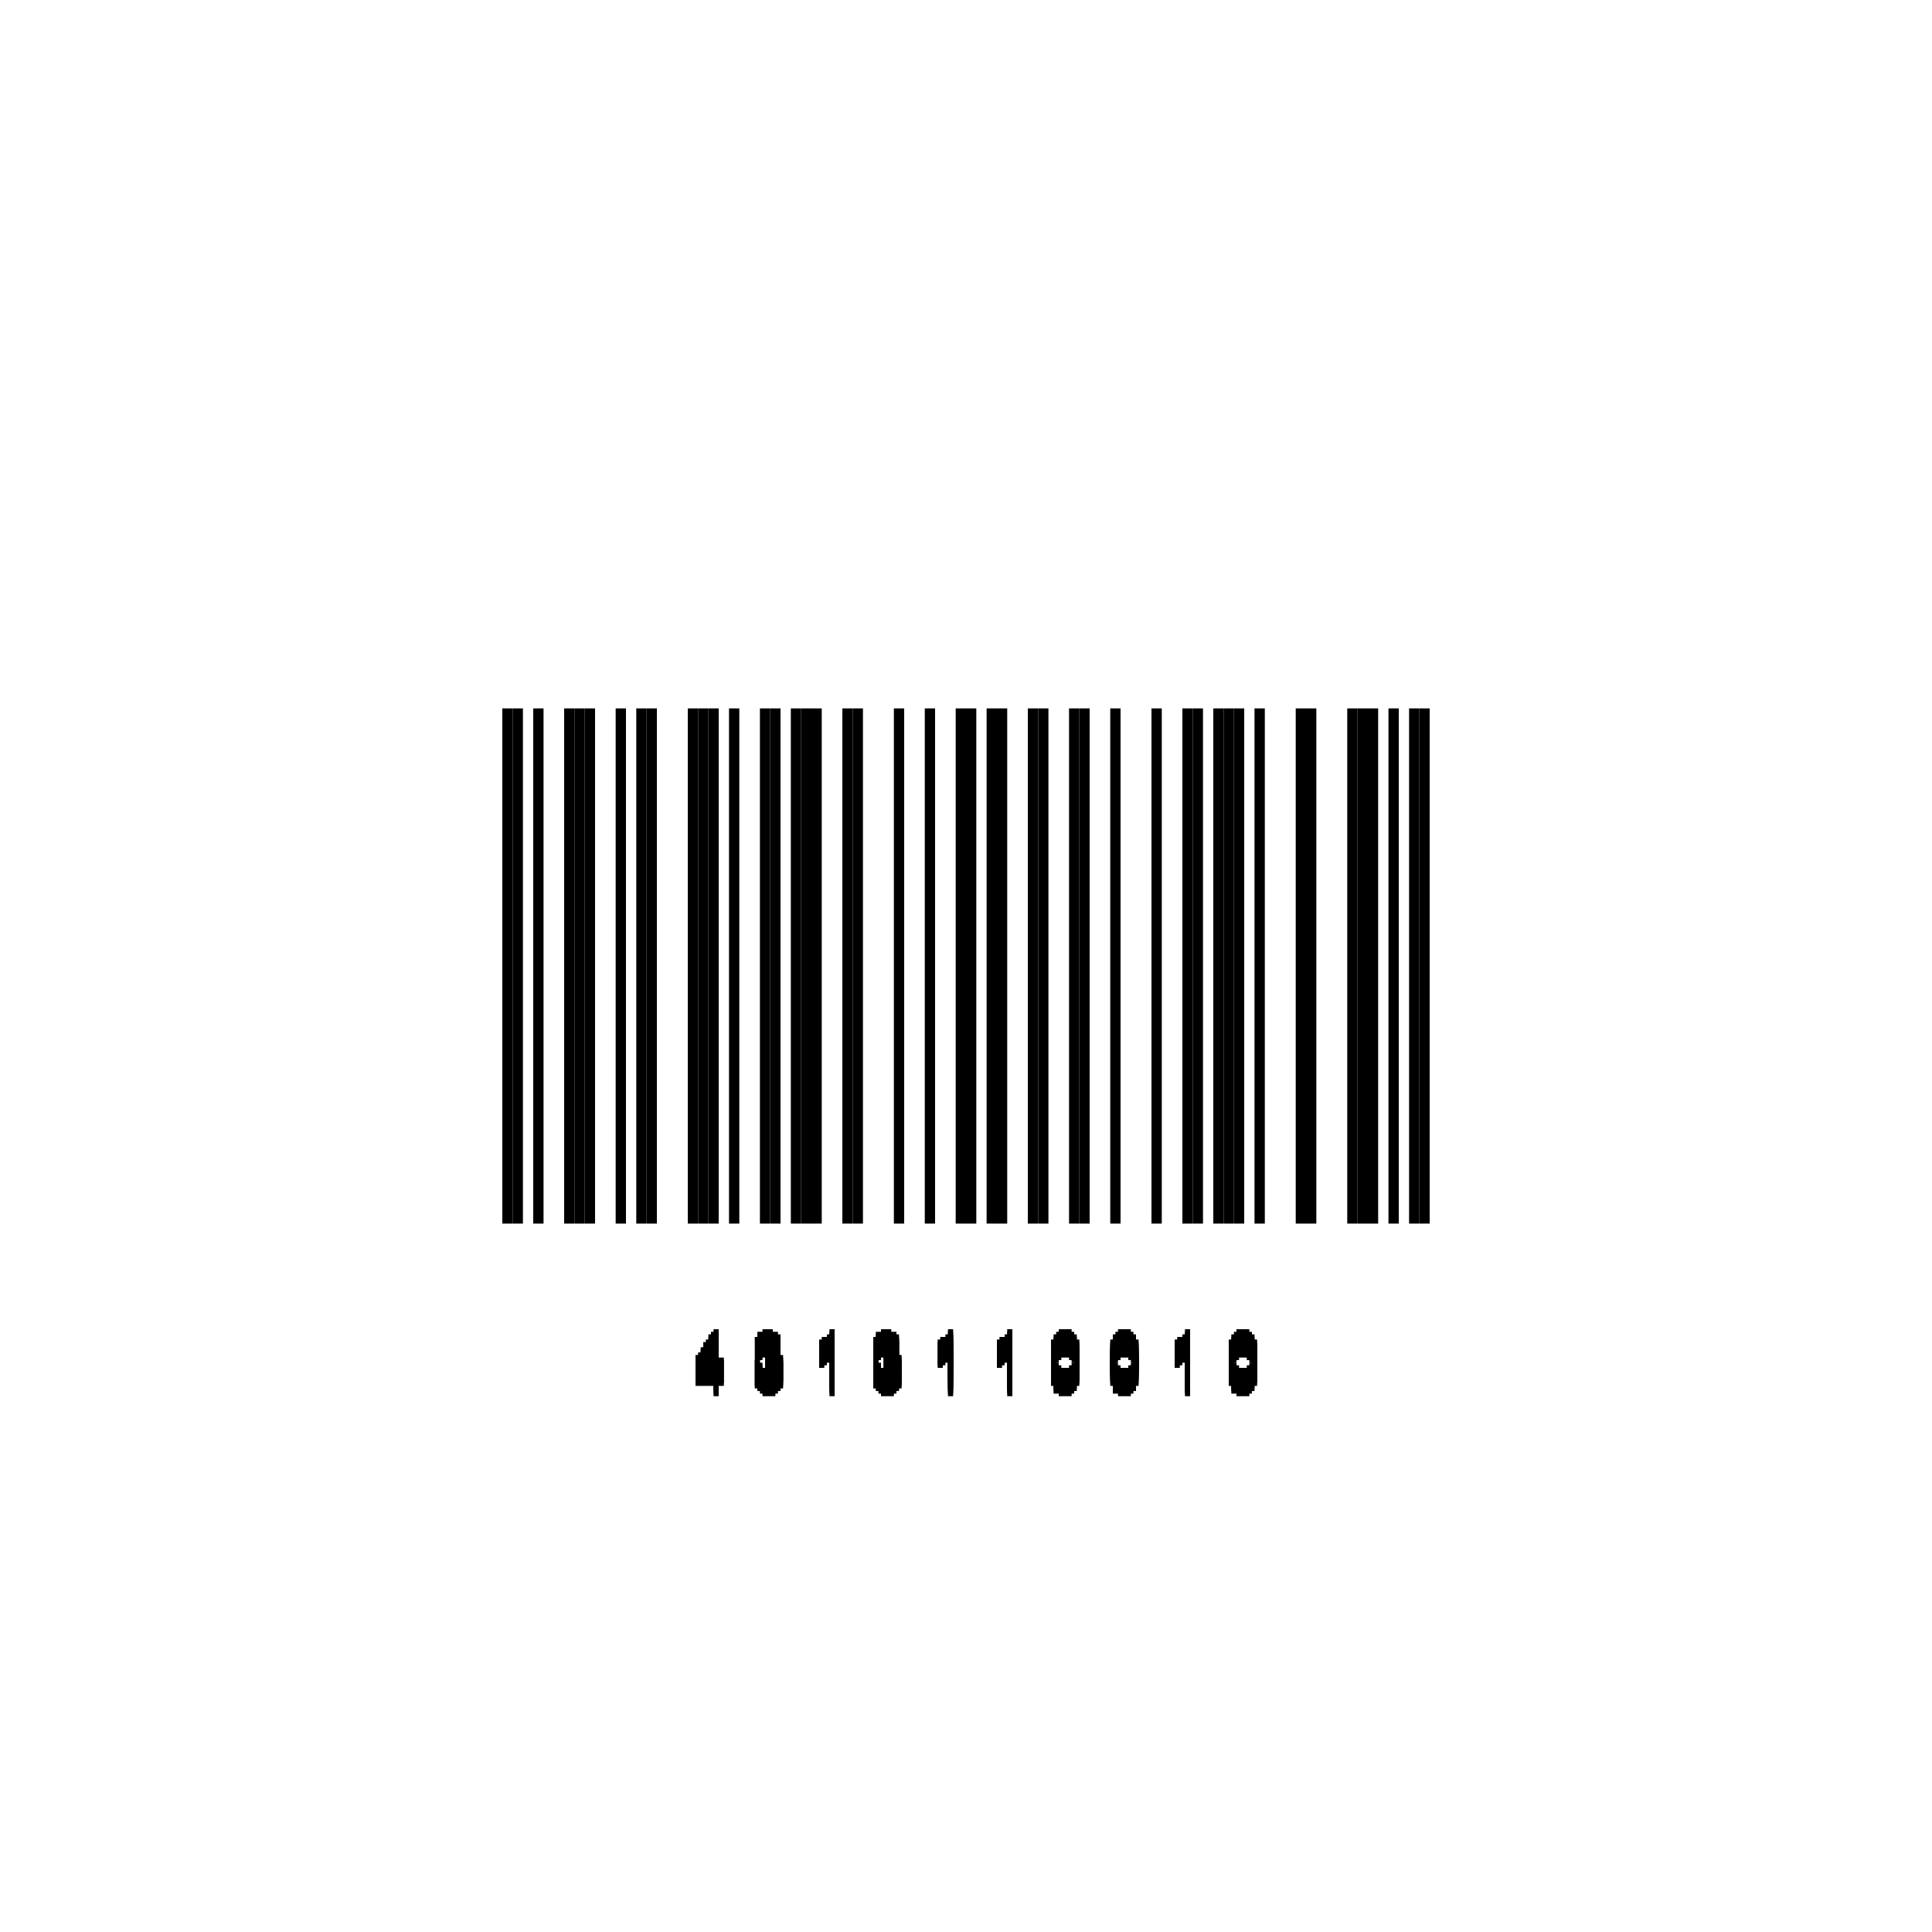
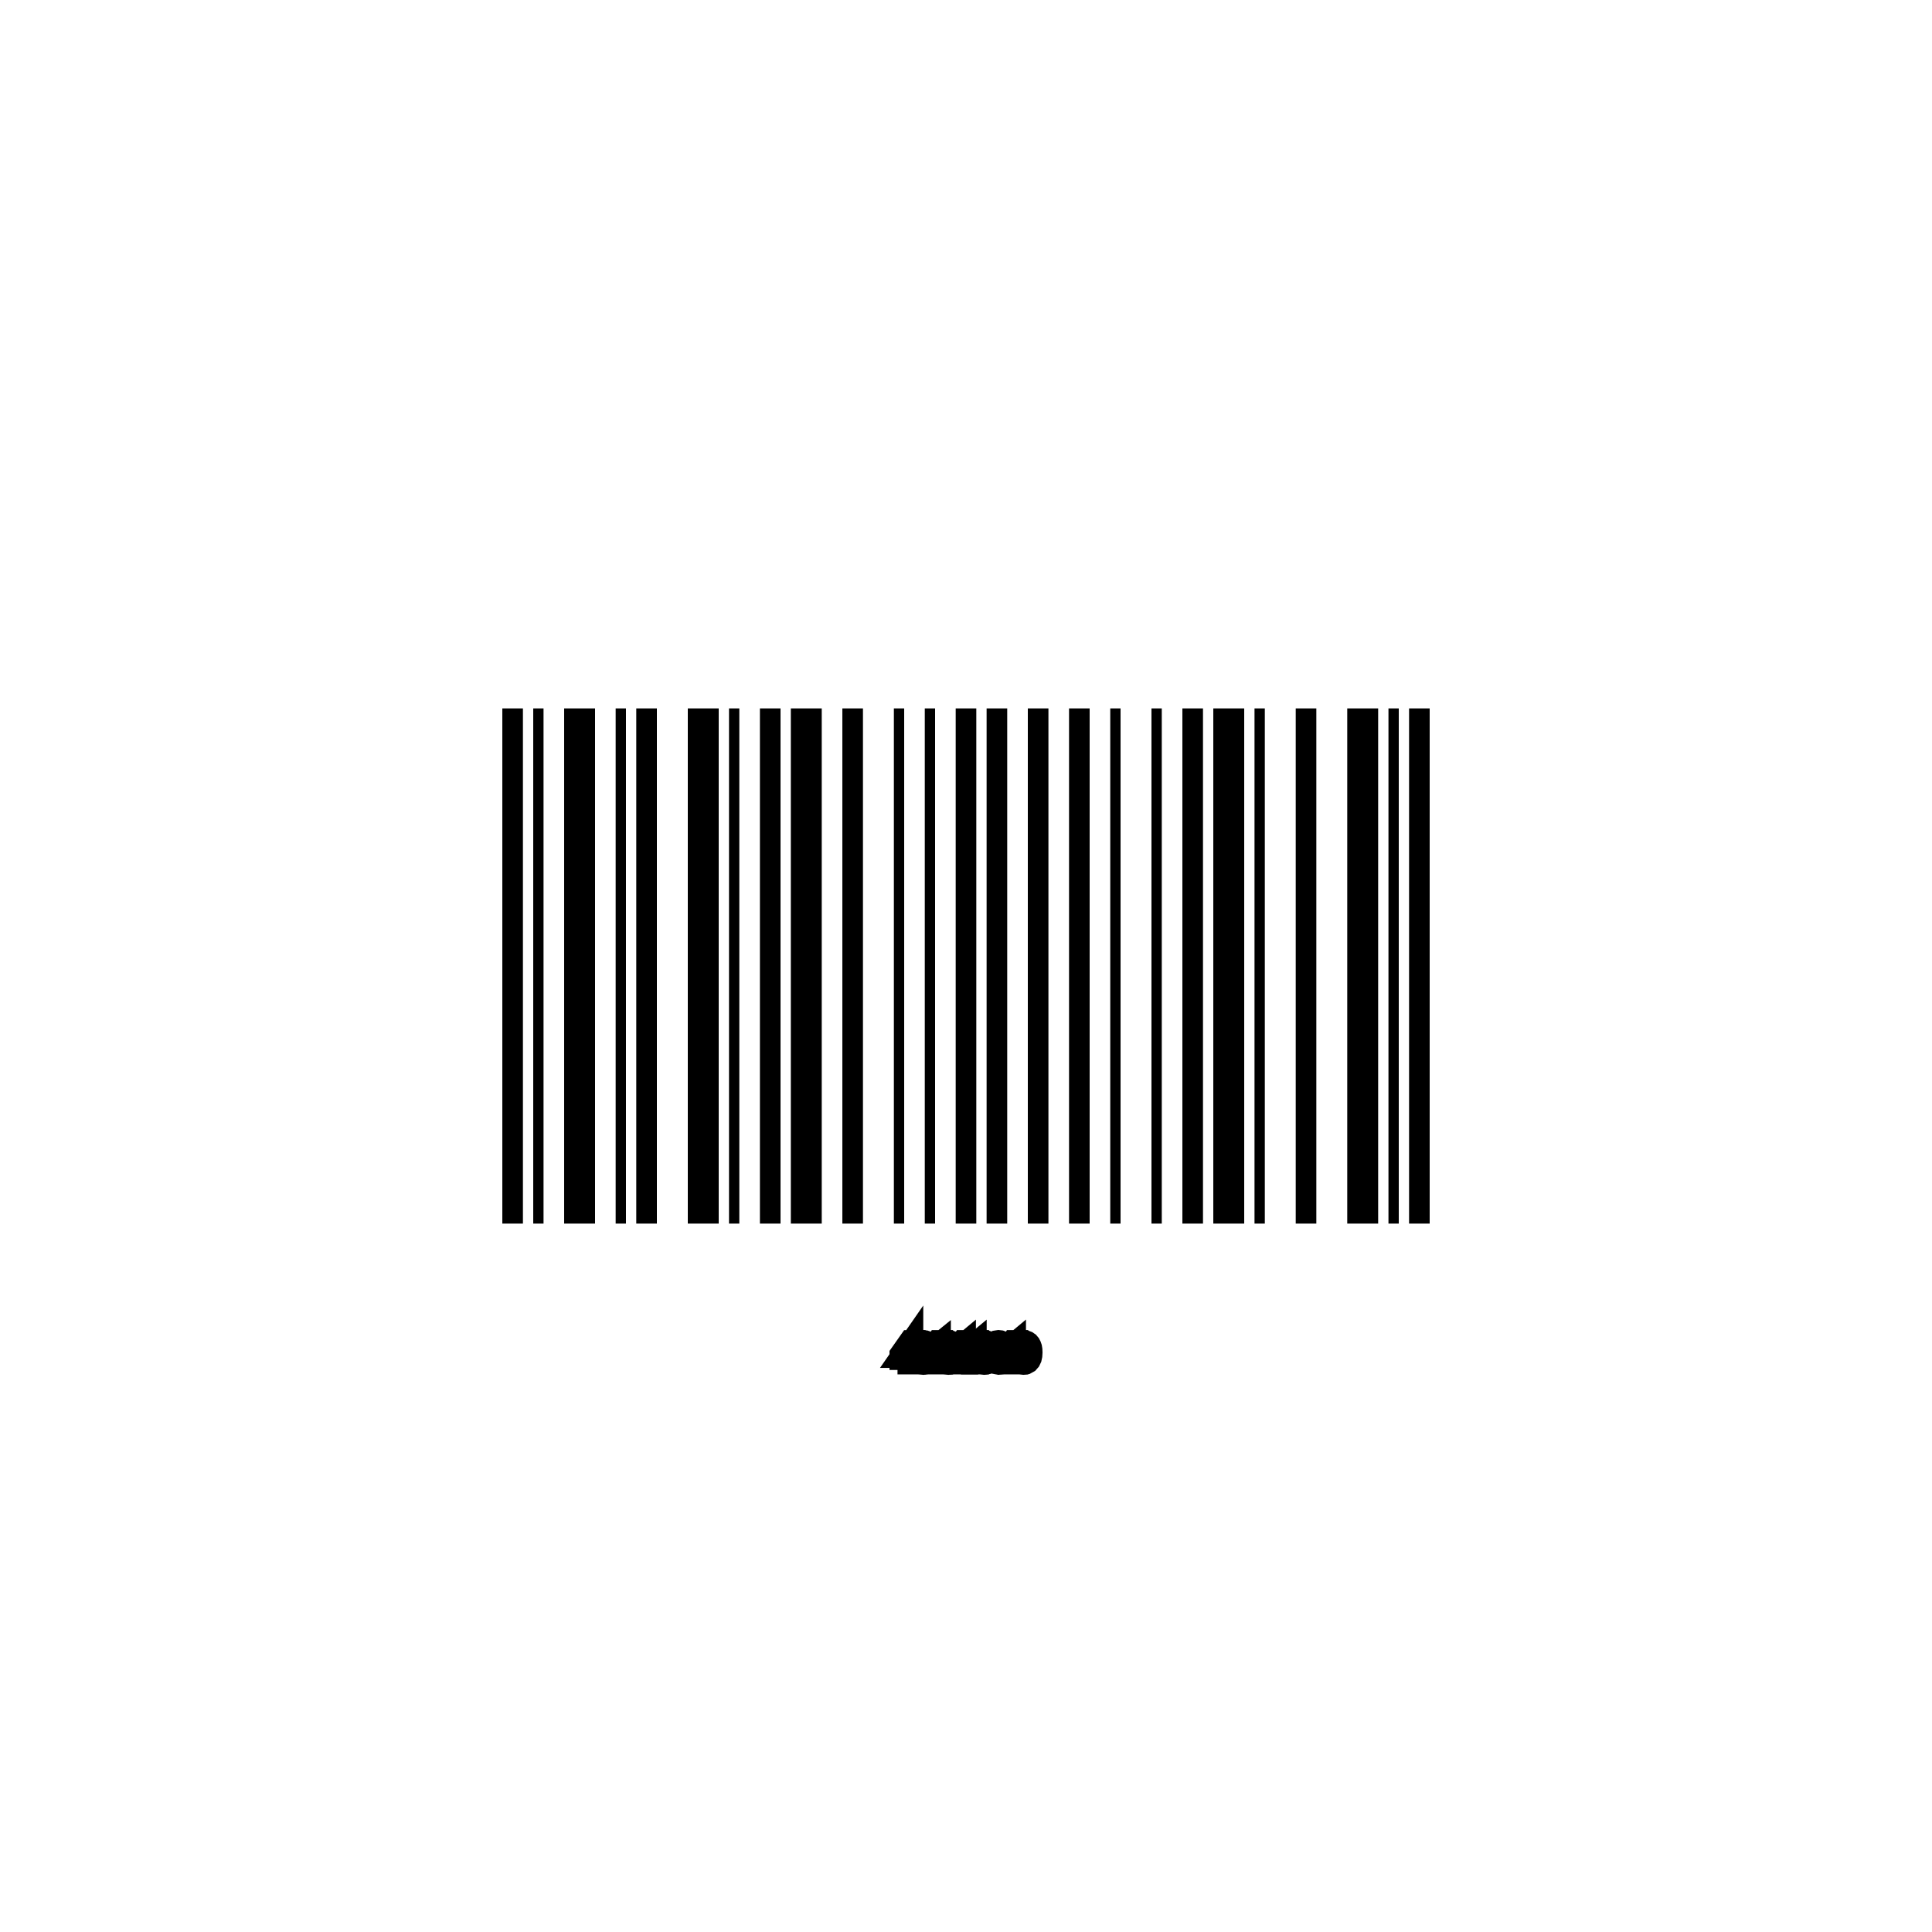
<svg xmlns="http://www.w3.org/2000/svg" width="75.0mm" height="75.0mm" viewBox="-37.5 -37.5 75.0 75.0">
-   <path id="barcode" d="M -18.0 -10.0 L -17.6 -10.0 L -17.6 10.0 L -18.0 10.0 Z" fill="#000000" />
-   <path id="barcode" d="M -17.6 -10.0 L -17.2 -10.0 L -17.2 10.0 L -17.6 10.0 Z" fill="#000000" />
-   <path id="barcode" d="M -16.8 -10.0 L -16.4 -10.0 L -16.4 10.0 L -16.8 10.0 Z" fill="#000000" />
-   <path id="barcode" d="M -15.6 -10.0 L -15.2 -10.0 L -15.2 10.0 L -15.6 10.0 Z" fill="#000000" />
-   <path id="barcode" d="M -15.2 -10.0 L -14.8 -10.0 L -14.8 10.0 L -15.2 10.0 Z" fill="#000000" />
-   <path id="barcode" d="M -14.8 -10.0 L -14.4 -10.0 L -14.4 10.0 L -14.8 10.0 Z" fill="#000000" />
-   <path id="barcode" d="M -13.6 -10.0 L -13.2 -10.0 L -13.2 10.0 L -13.6 10.0 Z" fill="#000000" />
-   <path id="barcode" d="M -12.8 -10.0 L -12.4 -10.0 L -12.4 10.0 L -12.8 10.0 Z" fill="#000000" />
-   <path id="barcode" d="M -12.4 -10.0 L -12 -10.0 L -12 10.0 L -12.4 10.0 Z" fill="#000000" />
-   <path id="barcode" d="M -10.8 -10.0 L -10.4 -10.0 L -10.4 10.0 L -10.8 10.0 Z" fill="#000000" />
-   <path id="barcode" d="M -10.4 -10.0 L -10 -10.0 L -10 10.0 L -10.4 10.0 Z" fill="#000000" />
-   <path id="barcode" d="M -10 -10.0 L -9.6 -10.0 L -9.6 10.0 L -10 10.0 Z" fill="#000000" />
-   <path id="barcode" d="M -9.2 -10.0 L -8.8 -10.0 L -8.8 10.0 L -9.2 10.0 Z" fill="#000000" />
-   <path id="barcode" d="M -8 -10.0 L -7.6 -10.0 L -7.6 10.0 L -8 10.0 Z" fill="#000000" />
-   <path id="barcode" d="M -7.6 -10.0 L -7.2 -10.0 L -7.2 10.0 L -7.6 10.0 Z" fill="#000000" />
-   <path id="barcode" d="M -6.8 -10.0 L -6.4 -10.0 L -6.4 10.0 L -6.8 10.0 Z" fill="#000000" />
-   <path id="barcode" d="M -6.4 -10.0 L -6.0 -10.0 L -6.0 10.0 L -6.4 10.0 Z" fill="#000000" />
-   <path id="barcode" d="M -6.0 -10.0 L -5.6 -10.0 L -5.6 10.0 L -6.0 10.0 Z" fill="#000000" />
-   <path id="barcode" d="M -4.8 -10.0 L -4.4 -10.0 L -4.4 10.0 L -4.8 10.0 Z" fill="#000000" />
-   <path id="barcode" d="M -4.4 -10.0 L -4 -10.0 L -4 10.0 L -4.4 10.0 Z" fill="#000000" />
-   <path id="barcode" d="M -2.8 -10.0 L -2.4 -10.0 L -2.4 10.0 L -2.8 10.0 Z" fill="#000000" />
-   <path id="barcode" d="M -1.6 -10.0 L -1.2 -10.0 L -1.2 10.0 L -1.6 10.0 Z" fill="#000000" />
-   <path id="barcode" d="M -0.4 -10.0 L 7.771561172376096e-16 -10.0 L 7.771561172376096e-16 10.0 L -0.4 10.0 Z" fill="#000000" />
-   <path id="barcode" d="M 7.771561172376096e-16 -10.0 L 0.4 -10.0 L 0.4 10.0 L 7.771561172376096e-16 10.0 Z" fill="#000000" />
-   <path id="barcode" d="M 0.8 -10.0 L 1.2 -10.0 L 1.2 10.0 L 0.8 10.0 Z" fill="#000000" />
-   <path id="barcode" d="M 1.2 -10.0 L 1.6 -10.0 L 1.6 10.0 L 1.2 10.0 Z" fill="#000000" />
-   <path id="barcode" d="M 2.4 -10.0 L 2.8 -10.0 L 2.8 10.0 L 2.4 10.0 Z" fill="#000000" />
-   <path id="barcode" d="M 2.8 -10.0 L 3.2 -10.0 L 3.2 10.0 L 2.8 10.0 Z" fill="#000000" />
-   <path id="barcode" d="M 4 -10.0 L 4.4 -10.0 L 4.4 10.0 L 4 10.0 Z" fill="#000000" />
-   <path id="barcode" d="M 4.4 -10.0 L 4.8 -10.0 L 4.8 10.0 L 4.4 10.0 Z" fill="#000000" />
-   <path id="barcode" d="M 5.6 -10.0 L 6 -10.0 L 6 10.0 L 5.6 10.0 Z" fill="#000000" />
-   <path id="barcode" d="M 7.2 -10.0 L 7.6 -10.0 L 7.6 10.0 L 7.2 10.0 Z" fill="#000000" />
-   <path id="barcode" d="M 8.4 -10.0 L 8.8 -10.0 L 8.8 10.0 L 8.4 10.0 Z" fill="#000000" />
-   <path id="barcode" d="M 8.8 -10.0 L 9.2 -10.0 L 9.2 10.0 L 8.8 10.0 Z" fill="#000000" />
-   <path id="barcode" d="M 9.6 -10.0 L 10 -10.0 L 10 10.0 L 9.6 10.0 Z" fill="#000000" />
-   <path id="barcode" d="M 10 -10.0 L 10.4 -10.0 L 10.4 10.0 L 10 10.0 Z" fill="#000000" />
-   <path id="barcode" d="M 10.4 -10.0 L 10.8 -10.0 L 10.8 10.0 L 10.4 10.0 Z" fill="#000000" />
-   <path id="barcode" d="M 11.2 -10.0 L 11.6 -10.0 L 11.6 10.0 L 11.2 10.0 Z" fill="#000000" />
-   <path id="barcode" d="M 12.8 -10.0 L 13.2 -10.0 L 13.2 10.0 L 12.8 10.0 Z" fill="#000000" />
-   <path id="barcode" d="M 13.2 -10.0 L 13.6 -10.0 L 13.6 10.0 L 13.2 10.0 Z" fill="#000000" />
-   <path id="barcode" d="M 14.8 -10.0 L 15.2 -10.0 L 15.2 10.0 L 14.8 10.0 Z" fill="#000000" />
-   <path id="barcode" d="M 15.2 -10.0 L 15.6 -10.0 L 15.6 10.0 L 15.2 10.0 Z" fill="#000000" />
-   <path id="barcode" d="M 15.6 -10.0 L 16 -10.0 L 16 10.0 L 15.6 10.0 Z" fill="#000000" />
-   <path id="barcode" d="M 16.4 -10.0 L 16.8 -10.0 L 16.8 10.0 L 16.4 10.0 Z" fill="#000000" />
-   <path id="barcode" d="M 17.2 -10.0 L 17.6 -10.0 L 17.6 10.0 L 17.2 10.0 Z" fill="#000000" />
-   <path id="barcode" d="M 17.6 -10.0 L 18.0 -10.0 L 18.0 10.0 L 17.6 10.0 Z" fill="#000000" />
-   <path id="text" d="M -9.8 14.6 L -9.6 14.6" stroke="#000000" fill="none" />
-   <path id="text" d="M -7.9 14.6 L -7.5 14.6" stroke="#000000" fill="none" />
-   <path id="text" d="M -5.3 14.6 L -5.1 14.6" stroke="#000000" fill="none" />
-   <path id="text" d="M -3.3 14.6 L -2.9 14.6" stroke="#000000" fill="none" />
-   <path id="text" d="M -0.7 14.6 L -0.5 14.6" stroke="#000000" fill="none" />
-   <path id="text" d="M 1.6 14.6 L 1.8 14.6" stroke="#000000" fill="none" />
-   <path id="text" d="M 3.6 14.6 L 4.1 14.6" stroke="#000000" fill="none" />
-   <path id="text" d="M 5.9 14.6 L 6.4 14.6" stroke="#000000" fill="none" />
-   <path id="text" d="M 8.5 14.6 L 8.7 14.6" stroke="#000000" fill="none" />
-   <path id="text" d="M 10.5 14.6 L 11.0 14.6" stroke="#000000" fill="none" />
-   <path id="text" d="M -9.9 14.7 L -9.6 14.7" stroke="#000000" fill="none" />
-   <path id="text" d="M -8.1 14.7 L -7.3 14.7" stroke="#000000" fill="none" />
-   <path id="text" d="M -5.3 14.7 L -5.1 14.7" stroke="#000000" fill="none" />
-   <path id="text" d="M -3.5 14.7 L -2.7 14.7" stroke="#000000" fill="none" />
-   <path id="text" d="M -0.7 14.7 L -0.5 14.7" stroke="#000000" fill="none" />
-   <path id="text" d="M 1.6 14.7 L 1.8 14.7" stroke="#000000" fill="none" />
-   <path id="text" d="M 3.5 14.7 L 4.2 14.7" stroke="#000000" fill="none" />
-   <path id="text" d="M 5.8 14.7 L 6.5 14.7" stroke="#000000" fill="none" />
-   <path id="text" d="M 8.5 14.7 L 8.7 14.7" stroke="#000000" fill="none" />
-   <path id="text" d="M 10.4 14.7 L 11.1 14.7" stroke="#000000" fill="none" />
-   <path id="text" d="M -10 14.8 L -9.6 14.8" stroke="#000000" fill="none" />
-   <path id="text" d="M -8.1 14.8 L -7.9 14.8" stroke="#000000" fill="none" />
-   <path id="text" d="M -7.5 14.8 L -7.2 14.8" stroke="#000000" fill="none" />
-   <path id="text" d="M -5.4 14.8 L -5.1 14.8" stroke="#000000" fill="none" />
-   <path id="text" d="M -3.5 14.8 L -3.3 14.8" stroke="#000000" fill="none" />
-   <path id="text" d="M -2.9 14.8 L -2.6 14.8" stroke="#000000" fill="none" />
-   <path id="text" d="M -0.8 14.8 L -0.5 14.8" stroke="#000000" fill="none" />
-   <path id="text" d="M 1.5 14.8 L 1.8 14.8" stroke="#000000" fill="none" />
-   <path id="text" d="M 3.4 14.8 L 3.7 14.8" stroke="#000000" fill="none" />
-   <path id="text" d="M 4.0 14.8 L 4.3 14.8" stroke="#000000" fill="none" />
-   <path id="text" d="M 5.7 14.8 L 6.0 14.8" stroke="#000000" fill="none" />
-   <path id="text" d="M 6.3 14.8 L 6.6 14.8" stroke="#000000" fill="none" />
-   <path id="text" d="M 8.4 14.8 L 8.7 14.8" stroke="#000000" fill="none" />
-   <path id="text" d="M 10.3 14.8 L 10.6 14.8" stroke="#000000" fill="none" />
-   <path id="text" d="M 10.9 14.8 L 11.2 14.8" stroke="#000000" fill="none" />
-   <path id="text" d="M -10 14.9 L -9.6 14.9" stroke="#000000" fill="none" />
-   <path id="text" d="M -8.2 14.9 L -8 14.9" stroke="#000000" fill="none" />
-   <path id="text" d="M -7.4 14.9 L -7.2 14.9" stroke="#000000" fill="none" />
-   <path id="text" d="M -5.6 14.9 L -5.1 14.9" stroke="#000000" fill="none" />
-   <path id="text" d="M -3.6 14.9 L -3.4 14.9" stroke="#000000" fill="none" />
-   <path id="text" d="M -2.8 14.9 L -2.6 14.9" stroke="#000000" fill="none" />
-   <path id="text" d="M -1.0 14.9 L -0.5 14.9" stroke="#000000" fill="none" />
-   <path id="text" d="M 1.3 14.9 L 1.8 14.9" stroke="#000000" fill="none" />
-   <path id="text" d="M 3.4 14.9 L 3.6 14.9" stroke="#000000" fill="none" />
-   <path id="text" d="M 4.1 14.9 L 4.3 14.9" stroke="#000000" fill="none" />
-   <path id="text" d="M 5.7 14.9 L 5.9 14.9" stroke="#000000" fill="none" />
-   <path id="text" d="M 6.4 14.9 L 6.6 14.9" stroke="#000000" fill="none" />
-   <path id="text" d="M 8.2 14.9 L 8.7 14.9" stroke="#000000" fill="none" />
-   <path id="text" d="M 10.3 14.9 L 10.5 14.9" stroke="#000000" fill="none" />
-   <path id="text" d="M 11.0 14.9 L 11.2 14.9" stroke="#000000" fill="none" />
-   <path id="text" d="M -10.1 15.0 L -9.9 15.0" stroke="#000000" fill="none" />
-   <path id="text" d="M -9.8 15.0 L -9.6 15.0" stroke="#000000" fill="none" />
-   <path id="text" d="M -7.4 15.0 L -7.2 15.0" stroke="#000000" fill="none" />
-   <path id="text" d="M -5.7 15.0 L -5.4 15.0" stroke="#000000" fill="none" />
-   <path id="text" d="M -5.3 15.0 L -5.1 15.0" stroke="#000000" fill="none" />
-   <path id="text" d="M -2.8 15.0 L -2.6 15.0" stroke="#000000" fill="none" />
-   <path id="text" d="M -1.1 15.0 L -0.8 15.0" stroke="#000000" fill="none" />
-   <path id="text" d="M -0.7 15.0 L -0.5 15.0" stroke="#000000" fill="none" />
-   <path id="text" d="M 1.2 15.0 L 1.5 15.0" stroke="#000000" fill="none" />
-   <path id="text" d="M 1.6 15.0 L 1.8 15.0" stroke="#000000" fill="none" />
-   <path id="text" d="M 3.3 15.0 L 3.5 15.0" stroke="#000000" fill="none" />
-   <path id="text" d="M 4.2 15.0 L 4.4 15.0" stroke="#000000" fill="none" />
-   <path id="text" d="M 5.6 15.0 L 5.8 15.0" stroke="#000000" fill="none" />
-   <path id="text" d="M 6.5 15.0 L 6.7 15.0" stroke="#000000" fill="none" />
-   <path id="text" d="M 8.1 15.0 L 8.4 15.0" stroke="#000000" fill="none" />
-   <path id="text" d="M 8.5 15.0 L 8.7 15.0" stroke="#000000" fill="none" />
-   <path id="text" d="M 10.2 15.0 L 10.4 15.0" stroke="#000000" fill="none" />
-   <path id="text" d="M 11.1 15.0 L 11.3 15.0" stroke="#000000" fill="none" />
-   <path id="text" d="M -10.2 15.1 L -9.9 15.1" stroke="#000000" fill="none" />
-   <path id="text" d="M -9.8 15.1 L -9.6 15.1" stroke="#000000" fill="none" />
-   <path id="text" d="M -7.4 15.1 L -7.2 15.1" stroke="#000000" fill="none" />
-   <path id="text" d="M -5.7 15.1 L -5.5 15.1" stroke="#000000" fill="none" />
-   <path id="text" d="M -5.3 15.1 L -5.1 15.1" stroke="#000000" fill="none" />
-   <path id="text" d="M -2.8 15.1 L -2.6 15.1" stroke="#000000" fill="none" />
-   <path id="text" d="M -1.1 15.1 L -0.9 15.1" stroke="#000000" fill="none" />
-   <path id="text" d="M -0.7 15.1 L -0.5 15.1" stroke="#000000" fill="none" />
-   <path id="text" d="M 1.2 15.1 L 1.4 15.1" stroke="#000000" fill="none" />
-   <path id="text" d="M 1.6 15.1 L 1.8 15.1" stroke="#000000" fill="none" />
-   <path id="text" d="M 3.3 15.1 L 3.5 15.1" stroke="#000000" fill="none" />
-   <path id="text" d="M 4.2 15.1 L 4.4 15.1" stroke="#000000" fill="none" />
-   <path id="text" d="M 5.6 15.1 L 5.8 15.1" stroke="#000000" fill="none" />
-   <path id="text" d="M 6.5 15.1 L 6.7 15.1" stroke="#000000" fill="none" />
-   <path id="text" d="M 8.1 15.1 L 8.3 15.1" stroke="#000000" fill="none" />
-   <path id="text" d="M 8.5 15.1 L 8.7 15.1" stroke="#000000" fill="none" />
-   <path id="text" d="M 10.2 15.1 L 10.4 15.1" stroke="#000000" fill="none" />
-   <path id="text" d="M 11.1 15.1 L 11.3 15.1" stroke="#000000" fill="none" />
-   <path id="text" d="M -10.2 15.2 L -10 15.2" stroke="#000000" fill="none" />
-   <path id="text" d="M -9.8 15.2 L -9.6 15.2" stroke="#000000" fill="none" />
-   <path id="text" d="M -7.5 15.2 L -7.3 15.2" stroke="#000000" fill="none" />
-   <path id="text" d="M -5.3 15.2 L -5.1 15.2" stroke="#000000" fill="none" />
-   <path id="text" d="M -2.9 15.2 L -2.7 15.2" stroke="#000000" fill="none" />
-   <path id="text" d="M -0.7 15.2 L -0.5 15.2" stroke="#000000" fill="none" />
-   <path id="text" d="M 1.6 15.2 L 1.8 15.2" stroke="#000000" fill="none" />
-   <path id="text" d="M 3.3 15.2 L 3.5 15.2" stroke="#000000" fill="none" />
-   <path id="text" d="M 4.2 15.2 L 4.4 15.2" stroke="#000000" fill="none" />
-   <path id="text" d="M 5.6 15.2 L 5.8 15.2" stroke="#000000" fill="none" />
-   <path id="text" d="M 6.5 15.2 L 6.7 15.2" stroke="#000000" fill="none" />
-   <path id="text" d="M 8.5 15.2 L 8.7 15.2" stroke="#000000" fill="none" />
-   <path id="text" d="M 10.2 15.2 L 10.4 15.2" stroke="#000000" fill="none" />
-   <path id="text" d="M 11.1 15.2 L 11.3 15.2" stroke="#000000" fill="none" />
-   <path id="text" d="M -10.3 15.3 L -10.1 15.3" stroke="#000000" fill="none" />
-   <path id="text" d="M -9.8 15.3 L -9.6 15.3" stroke="#000000" fill="none" />
-   <path id="text" d="M -7.8 15.3 L -7.4 15.3" stroke="#000000" fill="none" />
-   <path id="text" d="M -5.3 15.3 L -5.1 15.3" stroke="#000000" fill="none" />
-   <path id="text" d="M -3.2 15.3 L -2.8 15.3" stroke="#000000" fill="none" />
-   <path id="text" d="M -0.7 15.3 L -0.5 15.3" stroke="#000000" fill="none" />
-   <path id="text" d="M 1.6 15.3 L 1.8 15.3" stroke="#000000" fill="none" />
-   <path id="text" d="M 3.3 15.3 L 3.5 15.3" stroke="#000000" fill="none" />
-   <path id="text" d="M 4.2 15.3 L 4.4 15.3" stroke="#000000" fill="none" />
-   <path id="text" d="M 5.6 15.3 L 5.8 15.3" stroke="#000000" fill="none" />
-   <path id="text" d="M 6.5 15.3 L 6.7 15.3" stroke="#000000" fill="none" />
-   <path id="text" d="M 8.5 15.3 L 8.7 15.3" stroke="#000000" fill="none" />
-   <path id="text" d="M 10.2 15.3 L 10.4 15.3" stroke="#000000" fill="none" />
-   <path id="text" d="M 11.1 15.3 L 11.3 15.3" stroke="#000000" fill="none" />
-   <path id="text" d="M -10.3 15.4 L -10.1 15.4" stroke="#000000" fill="none" />
-   <path id="text" d="M -9.8 15.4 L -9.6 15.4" stroke="#000000" fill="none" />
-   <path id="text" d="M -7.8 15.4 L -7.3 15.4" stroke="#000000" fill="none" />
-   <path id="text" d="M -5.3 15.4 L -5.1 15.4" stroke="#000000" fill="none" />
-   <path id="text" d="M -3.2 15.4 L -2.7 15.4" stroke="#000000" fill="none" />
-   <path id="text" d="M -0.7 15.4 L -0.5 15.4" stroke="#000000" fill="none" />
-   <path id="text" d="M 1.6 15.4 L 1.8 15.4" stroke="#000000" fill="none" />
-   <path id="text" d="M 3.3 15.4 L 3.5 15.4" stroke="#000000" fill="none" />
-   <path id="text" d="M 4.2 15.4 L 4.4 15.4" stroke="#000000" fill="none" />
-   <path id="text" d="M 5.6 15.4 L 5.8 15.4" stroke="#000000" fill="none" />
-   <path id="text" d="M 6.5 15.4 L 6.7 15.4" stroke="#000000" fill="none" />
-   <path id="text" d="M 8.5 15.4 L 8.7 15.4" stroke="#000000" fill="none" />
-   <path id="text" d="M 10.2 15.4 L 10.4 15.4" stroke="#000000" fill="none" />
-   <path id="text" d="M 11.1 15.4 L 11.3 15.4" stroke="#000000" fill="none" />
-   <path id="text" d="M -10.4 15.5 L -10.2 15.5" stroke="#000000" fill="none" />
-   <path id="text" d="M -9.8 15.5 L -9.6 15.5" stroke="#000000" fill="none" />
-   <path id="text" d="M -7.4 15.5 L -7.2 15.5" stroke="#000000" fill="none" />
-   <path id="text" d="M -5.3 15.5 L -5.1 15.5" stroke="#000000" fill="none" />
-   <path id="text" d="M -2.8 15.5 L -2.6 15.5" stroke="#000000" fill="none" />
-   <path id="text" d="M -0.7 15.5 L -0.5 15.5" stroke="#000000" fill="none" />
-   <path id="text" d="M 1.6 15.5 L 1.8 15.5" stroke="#000000" fill="none" />
-   <path id="text" d="M 3.3 15.5 L 3.5 15.5" stroke="#000000" fill="none" />
-   <path id="text" d="M 4.2 15.5 L 4.4 15.5" stroke="#000000" fill="none" />
-   <path id="text" d="M 5.6 15.5 L 5.8 15.5" stroke="#000000" fill="none" />
-   <path id="text" d="M 6.5 15.5 L 6.7 15.5" stroke="#000000" fill="none" />
-   <path id="text" d="M 8.5 15.5 L 8.7 15.5" stroke="#000000" fill="none" />
-   <path id="text" d="M 10.2 15.5 L 10.4 15.5" stroke="#000000" fill="none" />
-   <path id="text" d="M 11.1 15.5 L 11.3 15.5" stroke="#000000" fill="none" />
-   <path id="text" d="M -10.5 15.6 L -10.2 15.6" stroke="#000000" fill="none" />
-   <path id="text" d="M -9.8 15.6 L -9.6 15.6" stroke="#000000" fill="none" />
-   <path id="text" d="M -7.3 15.6 L -7.1 15.6" stroke="#000000" fill="none" />
-   <path id="text" d="M -5.3 15.6 L -5.1 15.6" stroke="#000000" fill="none" />
-   <path id="text" d="M -2.7 15.6 L -2.5 15.6" stroke="#000000" fill="none" />
-   <path id="text" d="M -0.7 15.6 L -0.5 15.6" stroke="#000000" fill="none" />
-   <path id="text" d="M 1.6 15.6 L 1.8 15.6" stroke="#000000" fill="none" />
-   <path id="text" d="M 3.3 15.6 L 3.5 15.6" stroke="#000000" fill="none" />
-   <path id="text" d="M 4.2 15.6 L 4.4 15.6" stroke="#000000" fill="none" />
-   <path id="text" d="M 5.6 15.6 L 5.8 15.6" stroke="#000000" fill="none" />
-   <path id="text" d="M 6.5 15.6 L 6.7 15.6" stroke="#000000" fill="none" />
-   <path id="text" d="M 8.5 15.6 L 8.7 15.6" stroke="#000000" fill="none" />
-   <path id="text" d="M 10.2 15.6 L 10.4 15.6" stroke="#000000" fill="none" />
-   <path id="text" d="M 11.1 15.6 L 11.3 15.6" stroke="#000000" fill="none" />
-   <path id="text" d="M -10.5 15.7 L -9.4 15.7" stroke="#000000" fill="none" />
-   <path id="text" d="M -7.3 15.7 L -7.1 15.7" stroke="#000000" fill="none" />
-   <path id="text" d="M -5.3 15.7 L -5.1 15.7" stroke="#000000" fill="none" />
-   <path id="text" d="M -2.7 15.7 L -2.5 15.7" stroke="#000000" fill="none" />
-   <path id="text" d="M -0.7 15.7 L -0.5 15.7" stroke="#000000" fill="none" />
-   <path id="text" d="M 1.6 15.7 L 1.8 15.7" stroke="#000000" fill="none" />
-   <path id="text" d="M 3.3 15.7 L 3.5 15.7" stroke="#000000" fill="none" />
-   <path id="text" d="M 4.2 15.7 L 4.4 15.7" stroke="#000000" fill="none" />
-   <path id="text" d="M 5.6 15.7 L 5.8 15.7" stroke="#000000" fill="none" />
-   <path id="text" d="M 6.5 15.7 L 6.7 15.7" stroke="#000000" fill="none" />
-   <path id="text" d="M 8.5 15.7 L 8.7 15.7" stroke="#000000" fill="none" />
-   <path id="text" d="M 10.2 15.7 L 10.4 15.7" stroke="#000000" fill="none" />
-   <path id="text" d="M 11.1 15.7 L 11.3 15.7" stroke="#000000" fill="none" />
-   <path id="text" d="M -10.5 15.8 L -9.4 15.8" stroke="#000000" fill="none" />
-   <path id="text" d="M -8.2 15.8 L -8 15.8" stroke="#000000" fill="none" />
-   <path id="text" d="M -7.3 15.8 L -7.1 15.8" stroke="#000000" fill="none" />
-   <path id="text" d="M -5.3 15.8 L -5.1 15.8" stroke="#000000" fill="none" />
-   <path id="text" d="M -3.6 15.8 L -3.4 15.8" stroke="#000000" fill="none" />
-   <path id="text" d="M -2.7 15.8 L -2.5 15.8" stroke="#000000" fill="none" />
-   <path id="text" d="M -0.7 15.8 L -0.5 15.8" stroke="#000000" fill="none" />
-   <path id="text" d="M 1.6 15.8 L 1.8 15.8" stroke="#000000" fill="none" />
-   <path id="text" d="M 3.3 15.8 L 3.5 15.8" stroke="#000000" fill="none" />
-   <path id="text" d="M 4.2 15.8 L 4.4 15.8" stroke="#000000" fill="none" />
-   <path id="text" d="M 5.6 15.8 L 5.8 15.8" stroke="#000000" fill="none" />
-   <path id="text" d="M 6.5 15.8 L 6.7 15.8" stroke="#000000" fill="none" />
-   <path id="text" d="M 8.5 15.8 L 8.7 15.8" stroke="#000000" fill="none" />
-   <path id="text" d="M 10.2 15.8 L 10.4 15.8" stroke="#000000" fill="none" />
-   <path id="text" d="M 11.1 15.8 L 11.3 15.8" stroke="#000000" fill="none" />
-   <path id="text" d="M -9.8 15.9 L -9.6 15.9" stroke="#000000" fill="none" />
-   <path id="text" d="M -8.2 15.9 L -7.9 15.9" stroke="#000000" fill="none" />
-   <path id="text" d="M -7.3 15.9 L -7.1 15.9" stroke="#000000" fill="none" />
-   <path id="text" d="M -5.3 15.9 L -5.1 15.9" stroke="#000000" fill="none" />
-   <path id="text" d="M -3.6 15.9 L -3.3 15.9" stroke="#000000" fill="none" />
-   <path id="text" d="M -2.7 15.9 L -2.5 15.9" stroke="#000000" fill="none" />
-   <path id="text" d="M -0.7 15.9 L -0.5 15.9" stroke="#000000" fill="none" />
-   <path id="text" d="M 1.6 15.9 L 1.8 15.9" stroke="#000000" fill="none" />
-   <path id="text" d="M 3.4 15.9 L 3.6 15.9" stroke="#000000" fill="none" />
-   <path id="text" d="M 4.1 15.9 L 4.3 15.9" stroke="#000000" fill="none" />
-   <path id="text" d="M 5.7 15.9 L 5.9 15.9" stroke="#000000" fill="none" />
-   <path id="text" d="M 6.4 15.9 L 6.6 15.9" stroke="#000000" fill="none" />
-   <path id="text" d="M 8.5 15.9 L 8.7 15.9" stroke="#000000" fill="none" />
-   <path id="text" d="M 10.3 15.9 L 10.5 15.9" stroke="#000000" fill="none" />
-   <path id="text" d="M 11.0 15.9 L 11.2 15.9" stroke="#000000" fill="none" />
-   <path id="text" d="M -9.8 16.0 L -9.6 16.0" stroke="#000000" fill="none" />
-   <path id="text" d="M -8.1 16.0 L -7.9 16.0" stroke="#000000" fill="none" />
-   <path id="text" d="M -7.4 16.0 L -7.2 16.0" stroke="#000000" fill="none" />
-   <path id="text" d="M -5.3 16.0 L -5.1 16.0" stroke="#000000" fill="none" />
-   <path id="text" d="M -3.5 16.0 L -3.3 16.0" stroke="#000000" fill="none" />
-   <path id="text" d="M -2.8 16.0 L -2.6 16.0" stroke="#000000" fill="none" />
-   <path id="text" d="M -0.7 16.0 L -0.5 16.0" stroke="#000000" fill="none" />
-   <path id="text" d="M 1.6 16.0 L 1.8 16.0" stroke="#000000" fill="none" />
-   <path id="text" d="M 3.4 16.0 L 3.7 16.0" stroke="#000000" fill="none" />
-   <path id="text" d="M 4.0 16.0 L 4.3 16.0" stroke="#000000" fill="none" />
-   <path id="text" d="M 5.7 16.0 L 6.0 16.0" stroke="#000000" fill="none" />
-   <path id="text" d="M 6.3 16.0 L 6.6 16.0" stroke="#000000" fill="none" />
-   <path id="text" d="M 8.5 16.0 L 8.7 16.0" stroke="#000000" fill="none" />
-   <path id="text" d="M 10.3 16.0 L 10.6 16.0" stroke="#000000" fill="none" />
-   <path id="text" d="M 10.9 16.0 L 11.2 16.0" stroke="#000000" fill="none" />
-   <path id="text" d="M -9.8 16.1 L -9.6 16.1" stroke="#000000" fill="none" />
-   <path id="text" d="M -8 16.1 L -7.3 16.1" stroke="#000000" fill="none" />
-   <path id="text" d="M -5.3 16.1 L -5.1 16.1" stroke="#000000" fill="none" />
-   <path id="text" d="M -3.4 16.1 L -2.7 16.1" stroke="#000000" fill="none" />
-   <path id="text" d="M -0.7 16.1 L -0.5 16.1" stroke="#000000" fill="none" />
-   <path id="text" d="M 1.6 16.1 L 1.8 16.1" stroke="#000000" fill="none" />
-   <path id="text" d="M 3.4 16.1 L 4.2 16.1" stroke="#000000" fill="none" />
-   <path id="text" d="M 5.7 16.1 L 6.5 16.1" stroke="#000000" fill="none" />
-   <path id="text" d="M 8.5 16.1 L 8.7 16.1" stroke="#000000" fill="none" />
-   <path id="text" d="M 10.3 16.1 L 11.1 16.1" stroke="#000000" fill="none" />
-   <path id="text" d="M -9.8 16.2 L -9.6 16.2" stroke="#000000" fill="none" />
-   <path id="text" d="M -7.9 16.2 L -7.4 16.2" stroke="#000000" fill="none" />
-   <path id="text" d="M -5.3 16.2 L -5.1 16.2" stroke="#000000" fill="none" />
-   <path id="text" d="M -3.3 16.2 L -2.8 16.2" stroke="#000000" fill="none" />
-   <path id="text" d="M -0.7 16.2 L -0.5 16.2" stroke="#000000" fill="none" />
-   <path id="text" d="M 1.6 16.2 L 1.8 16.2" stroke="#000000" fill="none" />
-   <path id="text" d="M 3.6 16.2 L 4.1 16.2" stroke="#000000" fill="none" />
-   <path id="text" d="M 5.9 16.2 L 6.4 16.2" stroke="#000000" fill="none" />
-   <path id="text" d="M 8.5 16.2 L 8.7 16.2" stroke="#000000" fill="none" />
-   <path id="text" d="M 10.5 16.2 L 11.0 16.2" stroke="#000000" fill="none" />
+   <path id="barcode" d="M -18.0 -10.0 L -17.2 -10.0 L -17.2 10.0 L -18.0 10.0 Z" fill="#000000" stroke="none" />
+   <path id="barcode" d="M -16.8 -10.0 L -16.4 -10.0 L -16.4 10.0 L -16.8 10.0 Z" fill="#000000" stroke="none" />
+   <path id="barcode" d="M -15.6 -10.0 L -14.4 -10.0 L -14.4 10.0 L -15.6 10.0 Z" fill="#000000" stroke="none" />
+   <path id="barcode" d="M -13.6 -10.0 L -13.2 -10.0 L -13.2 10.0 L -13.6 10.0 Z" fill="#000000" stroke="none" />
+   <path id="barcode" d="M -12.8 -10.0 L -12 -10.0 L -12 10.0 L -12.8 10.0 Z" fill="#000000" stroke="none" />
+   <path id="barcode" d="M -10.8 -10.0 L -9.6 -10.0 L -9.6 10.0 L -10.8 10.0 Z" fill="#000000" stroke="none" />
+   <path id="barcode" d="M -9.2 -10.0 L -8.8 -10.0 L -8.8 10.0 L -9.2 10.0 Z" fill="#000000" stroke="none" />
+   <path id="barcode" d="M -8 -10.0 L -7.2 -10.0 L -7.2 10.0 L -8 10.0 Z" fill="#000000" stroke="none" />
+   <path id="barcode" d="M -6.8 -10.0 L -5.6 -10.0 L -5.6 10.0 L -6.8 10.0 Z" fill="#000000" stroke="none" />
+   <path id="barcode" d="M -4.8 -10.0 L -4 -10.0 L -4 10.0 L -4.8 10.0 Z" fill="#000000" stroke="none" />
+   <path id="barcode" d="M -2.8 -10.0 L -2.4 -10.0 L -2.4 10.0 L -2.8 10.0 Z" fill="#000000" stroke="none" />
+   <path id="barcode" d="M -1.6 -10.0 L -1.2 -10.0 L -1.2 10.0 L -1.6 10.0 Z" fill="#000000" stroke="none" />
+   <path id="barcode" d="M -0.4 -10.0 L 0.4 -10.0 L 0.4 10.0 L -0.4 10.0 Z" fill="#000000" stroke="none" />
+   <path id="barcode" d="M 0.8 -10.0 L 1.6 -10.0 L 1.6 10.0 L 0.8 10.0 Z" fill="#000000" stroke="none" />
+   <path id="barcode" d="M 2.4 -10.0 L 3.2 -10.0 L 3.2 10.0 L 2.4 10.0 Z" fill="#000000" stroke="none" />
+   <path id="barcode" d="M 4 -10.0 L 4.8 -10.0 L 4.8 10.0 L 4 10.0 Z" fill="#000000" stroke="none" />
+   <path id="barcode" d="M 5.6 -10.0 L 6 -10.0 L 6 10.0 L 5.6 10.0 Z" fill="#000000" stroke="none" />
+   <path id="barcode" d="M 7.2 -10.0 L 7.6 -10.0 L 7.6 10.0 L 7.2 10.0 Z" fill="#000000" stroke="none" />
+   <path id="barcode" d="M 8.4 -10.0 L 9.2 -10.0 L 9.2 10.0 L 8.4 10.0 Z" fill="#000000" stroke="none" />
+   <path id="barcode" d="M 9.6 -10.0 L 10.8 -10.0 L 10.8 10.0 L 9.6 10.0 Z" fill="#000000" stroke="none" />
+   <path id="barcode" d="M 11.2 -10.0 L 11.6 -10.0 L 11.6 10.0 L 11.2 10.0 Z" fill="#000000" stroke="none" />
+   <path id="barcode" d="M 12.8 -10.0 L 13.6 -10.0 L 13.6 10.0 L 12.8 10.0 Z" fill="#000000" stroke="none" />
+   <path id="barcode" d="M 14.8 -10.0 L 16 -10.0 L 16 10.0 L 14.8 10.0 Z" fill="#000000" stroke="none" />
+   <path id="barcode" d="M 16.4 -10.0 L 16.8 -10.0 L 16.8 10.0 L 16.4 10.0 Z" fill="#000000" stroke="none" />
+   <path id="barcode" d="M 17.2 -10.0 L 18.0 -10.0 L 18.0 10.0 L 17.2 10.0 Z" fill="#000000" stroke="none" />
+   <path id="text" d="M -2.159 15.353 L -2.159 15.182 L -2.47 15.182 L -2.47 15.101 L -2.143 14.637 L -2.071 14.637 L -2.071 15.101 L -1.974 15.101 L -1.974 15.182 L -2.071 15.182 L -2.071 15.353 L -2.159 15.353 Z M -2.159 15.101 L -2.159 14.778 L -2.383 15.101 L -2.159 15.101 Z" fill="#000000" fill-rule="evenodd" stroke="#000000" />
+   <path id="text" d="M -1.887 15.164 L -1.799 15.152 L -1.779 15.217 L -1.748 15.26 L -1.707 15.285 L -1.659 15.293 L -1.602 15.282 L -1.554 15.25 L -1.522 15.202 L -1.512 15.144 L -1.522 15.088 L -1.551 15.044 L -1.596 15.014 L -1.652 15.004 L -1.68 15.007 L -1.714 15.014 L -1.704 14.937 L -1.696 14.938 L -1.69 14.938 L -1.637 14.931 L -1.589 14.909 L -1.555 14.872 L -1.544 14.818 L -1.552 14.774 L -1.577 14.738 L -1.614 14.714 L -1.661 14.706 L -1.708 14.715 L -1.747 14.739 L -1.775 14.779 L -1.79 14.835 L -1.878 14.82 L -1.852 14.741 L -1.805 14.683 L -1.741 14.646 L -1.663 14.634 L -1.607 14.641 L -1.555 14.659 L -1.512 14.689 L -1.48 14.728 L -1.46 14.773 L -1.454 14.82 L -1.46 14.865 L -1.479 14.905 L -1.509 14.939 L -1.552 14.965 L -1.496 14.988 L -1.454 15.026 L -1.427 15.078 L -1.418 15.142 L -1.436 15.228 L -1.487 15.301 L -1.564 15.349 L -1.66 15.366 L -1.746 15.352 L -1.816 15.31 L -1.865 15.245 L -1.887 15.164 Z" fill="#000000" fill-rule="evenodd" stroke="#000000" />
+   <path id="text" d="M -1.001 15.353 L -1.088 15.353 L -1.088 14.793 L -1.125 14.823 L -1.172 14.854 L -1.221 14.88 L -1.264 14.899 L -1.264 14.814 L -1.195 14.776 L -1.135 14.73 L -1.088 14.681 L -1.057 14.634 L -1.001 14.634 L -1.001 15.353 Z" fill="#000000" fill-rule="evenodd" stroke="#000000" />
+   <path id="text" d="M -0.913 15.164 L -0.825 15.152 L -0.805 15.217 L -0.774 15.26 L -0.734 15.285 L -0.685 15.293 L -0.628 15.282 L -0.581 15.25 L -0.548 15.202 L -0.538 15.144 L -0.548 15.088 L -0.577 15.044 L -0.622 15.014 L -0.678 15.004 L -0.706 15.007 L -0.74 15.014 L -0.73 14.937 L -0.722 14.938 L -0.716 14.938 L -0.663 14.931 L -0.615 14.909 L -0.581 14.872 L -0.57 14.818 L -0.578 14.774 L -0.603 14.738 L -0.64 14.714 L -0.687 14.706 L -0.734 14.715 L -0.773 14.739 L -0.801 14.779 L -0.817 14.835 L -0.905 14.82 L -0.878 14.741 L -0.831 14.683 L -0.767 14.646 L -0.689 14.634 L -0.633 14.641 L -0.581 14.659 L -0.538 14.689 L -0.506 14.728 L -0.486 14.773 L -0.48 14.82 L -0.486 14.865 L -0.505 14.905 L -0.535 14.939 L -0.578 14.965 L -0.522 14.988 L -0.48 15.026 L -0.453 15.078 L -0.445 15.142 L -0.462 15.228 L -0.513 15.301 L -0.59 15.349 L -0.686 15.366 L -0.772 15.352 L -0.842 15.31 L -0.891 15.245 L -0.913 15.164 Z" fill="#000000" fill-rule="evenodd" stroke="#000000" />
+   <path id="text" d="M -0.027 15.353 L -0.115 15.353 L -0.115 14.793 L -0.151 14.823 L -0.198 14.854 L -0.247 14.88 L -0.29 14.899 L -0.29 14.814 L -0.221 14.776 L -0.161 14.73 L -0.114 14.681 L -0.083 14.634 L -0.027 14.634 L -0.027 15.353 Z" fill="#000000" fill-rule="evenodd" stroke="#000000" />
+   <path id="text" d="M 0.391 15.353 L 0.303 15.353 L 0.303 14.793 L 0.267 14.823 L 0.22 14.854 L 0.171 14.88 L 0.127 14.899 L 0.127 14.814 L 0.197 14.776 L 0.256 14.73 L 0.304 14.681 L 0.335 14.634 L 0.391 14.634 L 0.391 15.353 Z" fill="#000000" fill-rule="evenodd" stroke="#000000" />
+   <path id="text" d="M 0.478 15 L 0.484 14.885 L 0.504 14.796 L 0.536 14.727 L 0.582 14.676 L 0.64 14.645 L 0.711 14.634 L 0.765 14.64 L 0.812 14.658 L 0.852 14.686 L 0.884 14.724 L 0.909 14.773 L 0.929 14.831 L 0.941 14.904 L 0.945 15 L 0.938 15.114 L 0.919 15.203 L 0.887 15.272 L 0.841 15.323 L 0.783 15.355 L 0.711 15.365 L 0.619 15.347 L 0.549 15.291 L 0.496 15.174 L 0.478 15 Z M 0.568 15 L 0.579 15.147 L 0.61 15.235 L 0.656 15.278 L 0.711 15.293 L 0.767 15.278 L 0.813 15.234 L 0.844 15.147 L 0.854 15 L 0.844 14.853 L 0.813 14.765 L 0.767 14.722 L 0.71 14.707 L 0.656 14.72 L 0.614 14.758 L 0.58 14.851 L 0.568 15 Z" fill="#000000" fill-rule="evenodd" stroke="#000000" />
+   <path id="text" d="M 1.032 15 L 1.038 14.885 L 1.058 14.796 L 1.09 14.727 L 1.135 14.676 L 1.193 14.645 L 1.265 14.634 L 1.319 14.64 L 1.366 14.658 L 1.406 14.686 L 1.438 14.724 L 1.463 14.773 L 1.482 14.831 L 1.494 14.904 L 1.498 15 L 1.492 15.114 L 1.472 15.203 L 1.44 15.272 L 1.395 15.323 L 1.337 15.355 L 1.265 15.365 L 1.172 15.347 L 1.102 15.291 L 1.049 15.174 L 1.032 15 Z M 1.122 15 L 1.132 15.147 L 1.163 15.235 L 1.209 15.278 L 1.265 15.293 L 1.321 15.278 L 1.367 15.234 L 1.398 15.147 L 1.408 15 L 1.398 14.853 L 1.367 14.765 L 1.32 14.722 L 1.264 14.707 L 1.209 14.72 L 1.167 14.758 L 1.133 14.851 L 1.122 15 Z" fill="#000000" fill-rule="evenodd" stroke="#000000" />
+   <path id="text" d="M 1.916 15.353 L 1.828 15.353 L 1.828 14.793 L 1.792 14.823 L 1.745 14.854 L 1.696 14.88 L 1.652 14.899 L 1.652 14.814 L 1.722 14.776 L 1.781 14.73 L 1.828 14.681 L 1.859 14.634 L 1.916 14.634 L 1.916 15.353 Z" fill="#000000" fill-rule="evenodd" stroke="#000000" />
+   <path id="text" d="M 2.003 15 L 2.009 14.885 L 2.029 14.796 L 2.061 14.727 L 2.107 14.676 L 2.165 14.645 L 2.236 14.634 L 2.29 14.64 L 2.337 14.658 L 2.377 14.686 L 2.409 14.724 L 2.434 14.773 L 2.454 14.831 L 2.466 14.904 L 2.47 15 L 2.463 15.114 L 2.444 15.203 L 2.411 15.272 L 2.366 15.323 L 2.308 15.355 L 2.236 15.365 L 2.144 15.347 L 2.074 15.291 L 2.021 15.174 L 2.003 15 Z M 2.093 15 L 2.104 15.147 L 2.134 15.235 L 2.181 15.278 L 2.236 15.293 L 2.292 15.278 L 2.338 15.234 L 2.369 15.147 L 2.379 15 L 2.369 14.853 L 2.338 14.765 L 2.292 14.722 L 2.235 14.707 L 2.181 14.72 L 2.139 14.758 L 2.105 14.851 L 2.093 15 Z" fill="#000000" fill-rule="evenodd" stroke="#000000" />
</svg>
